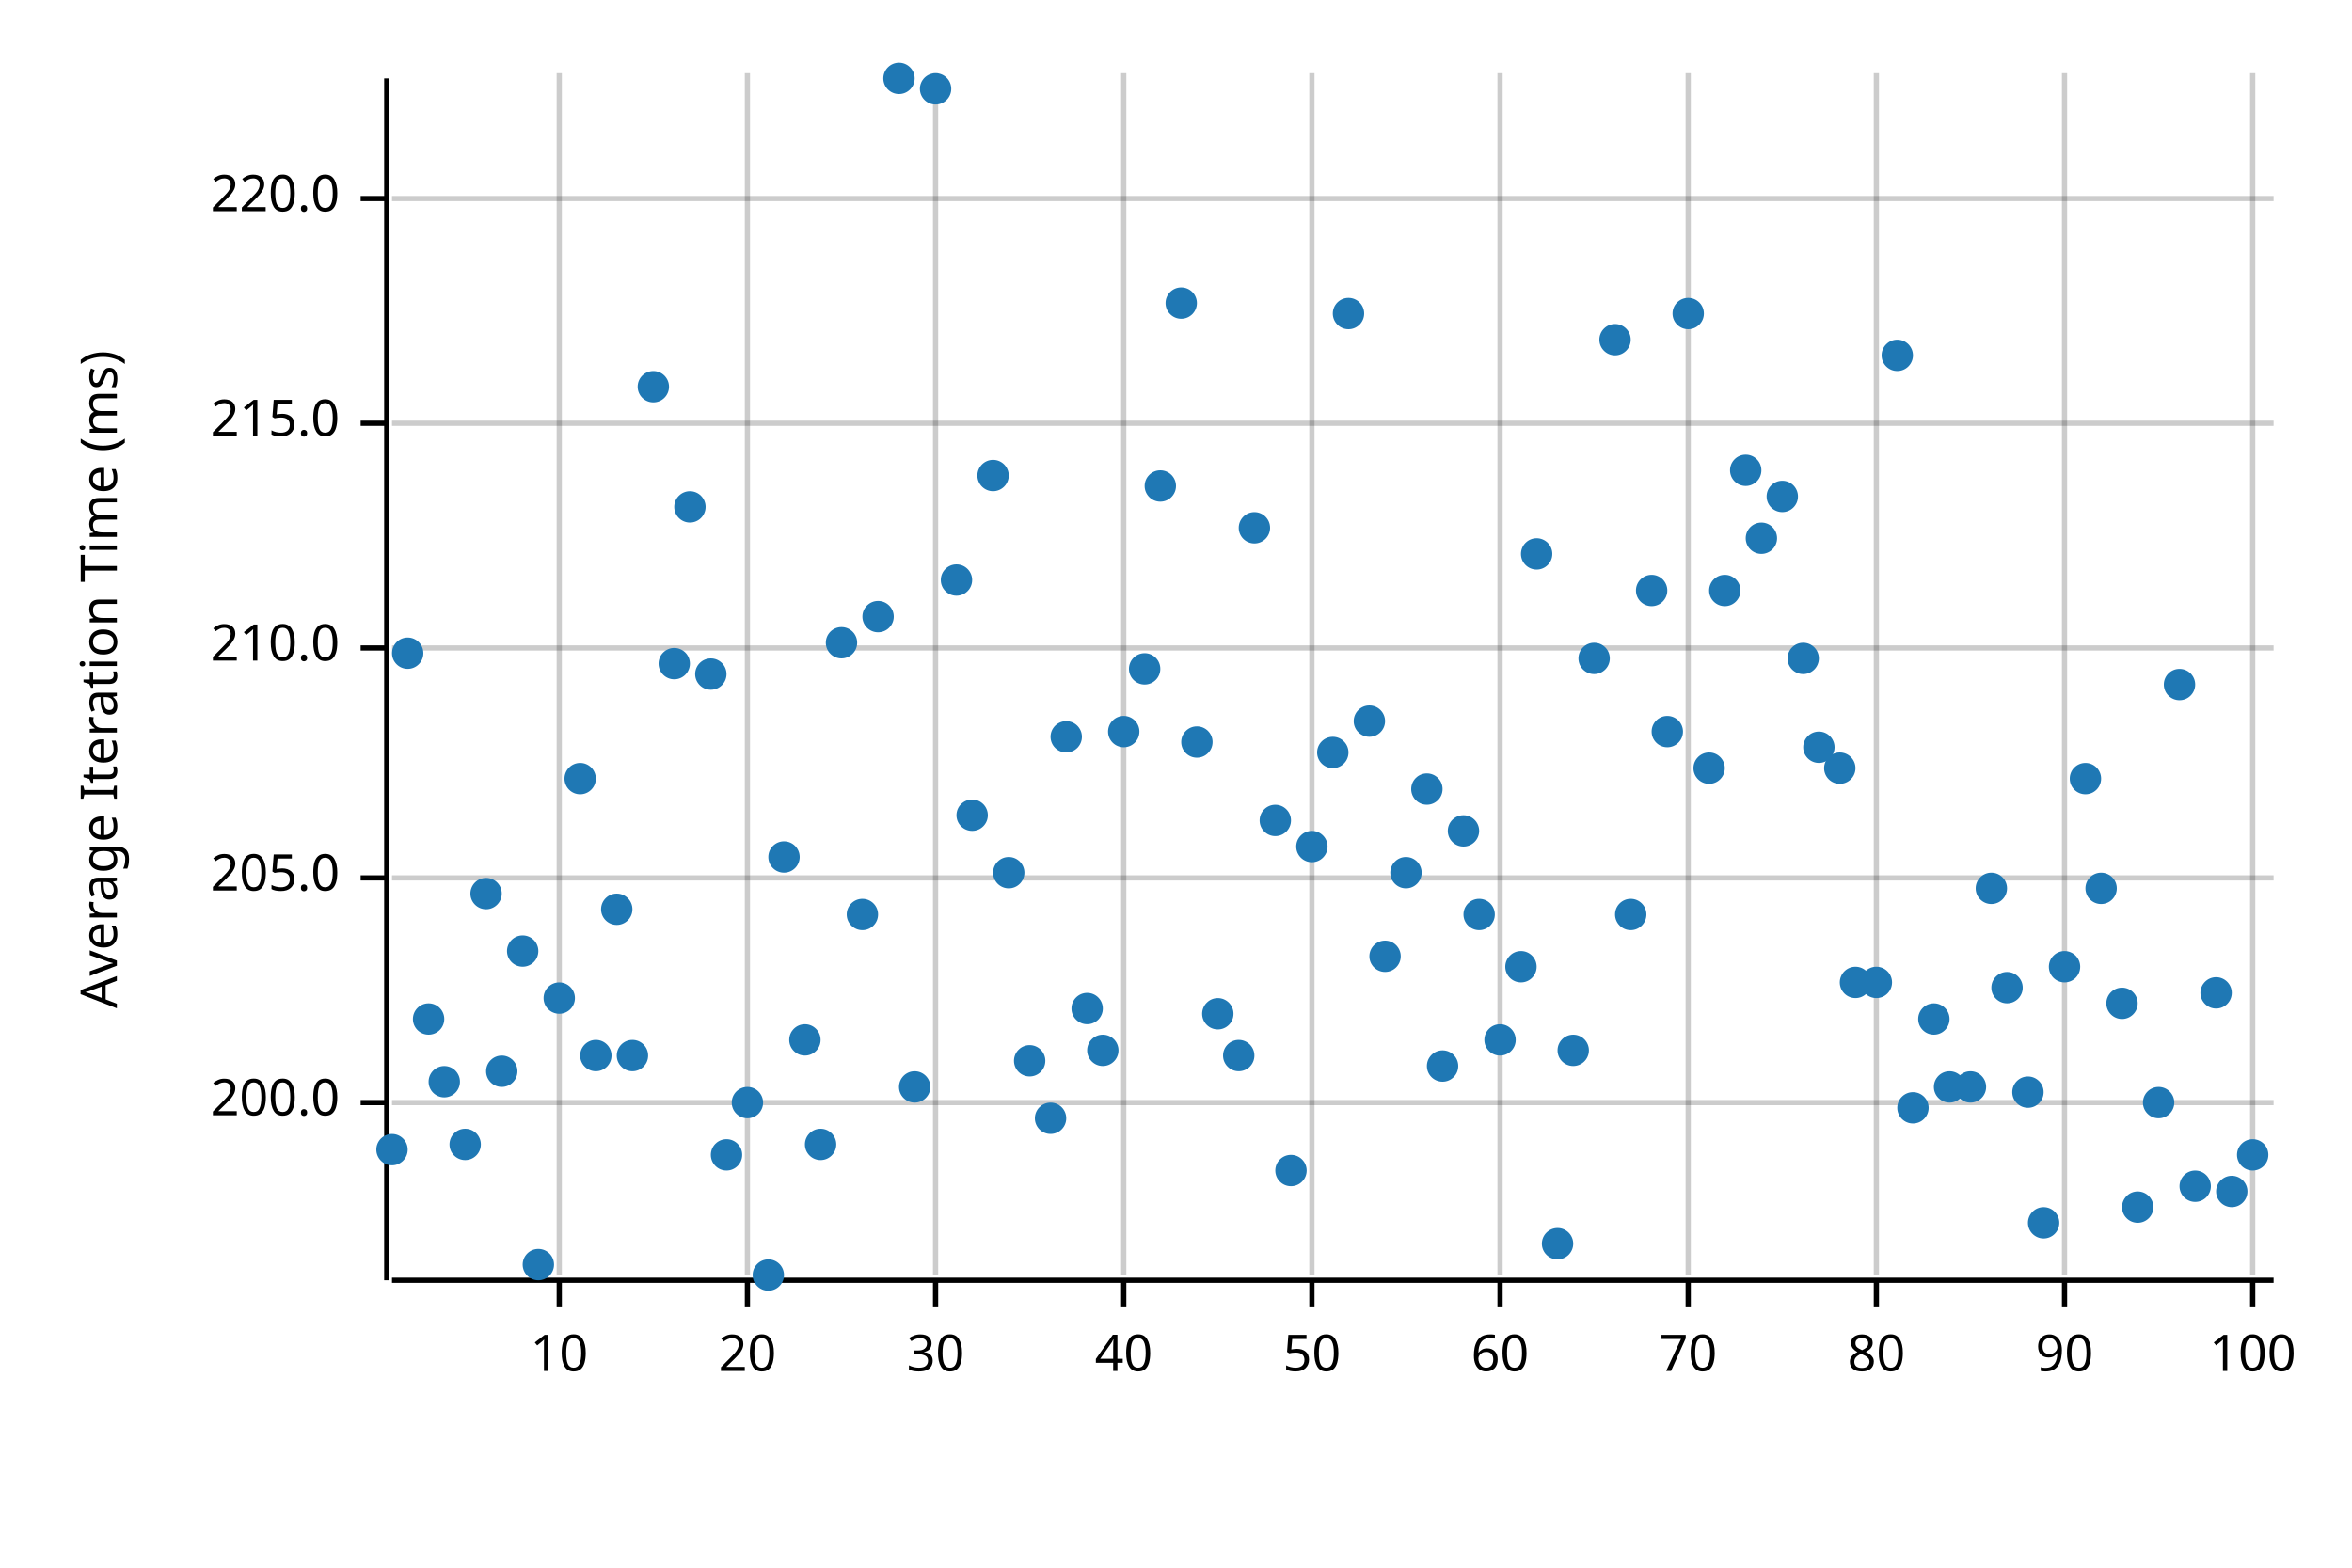
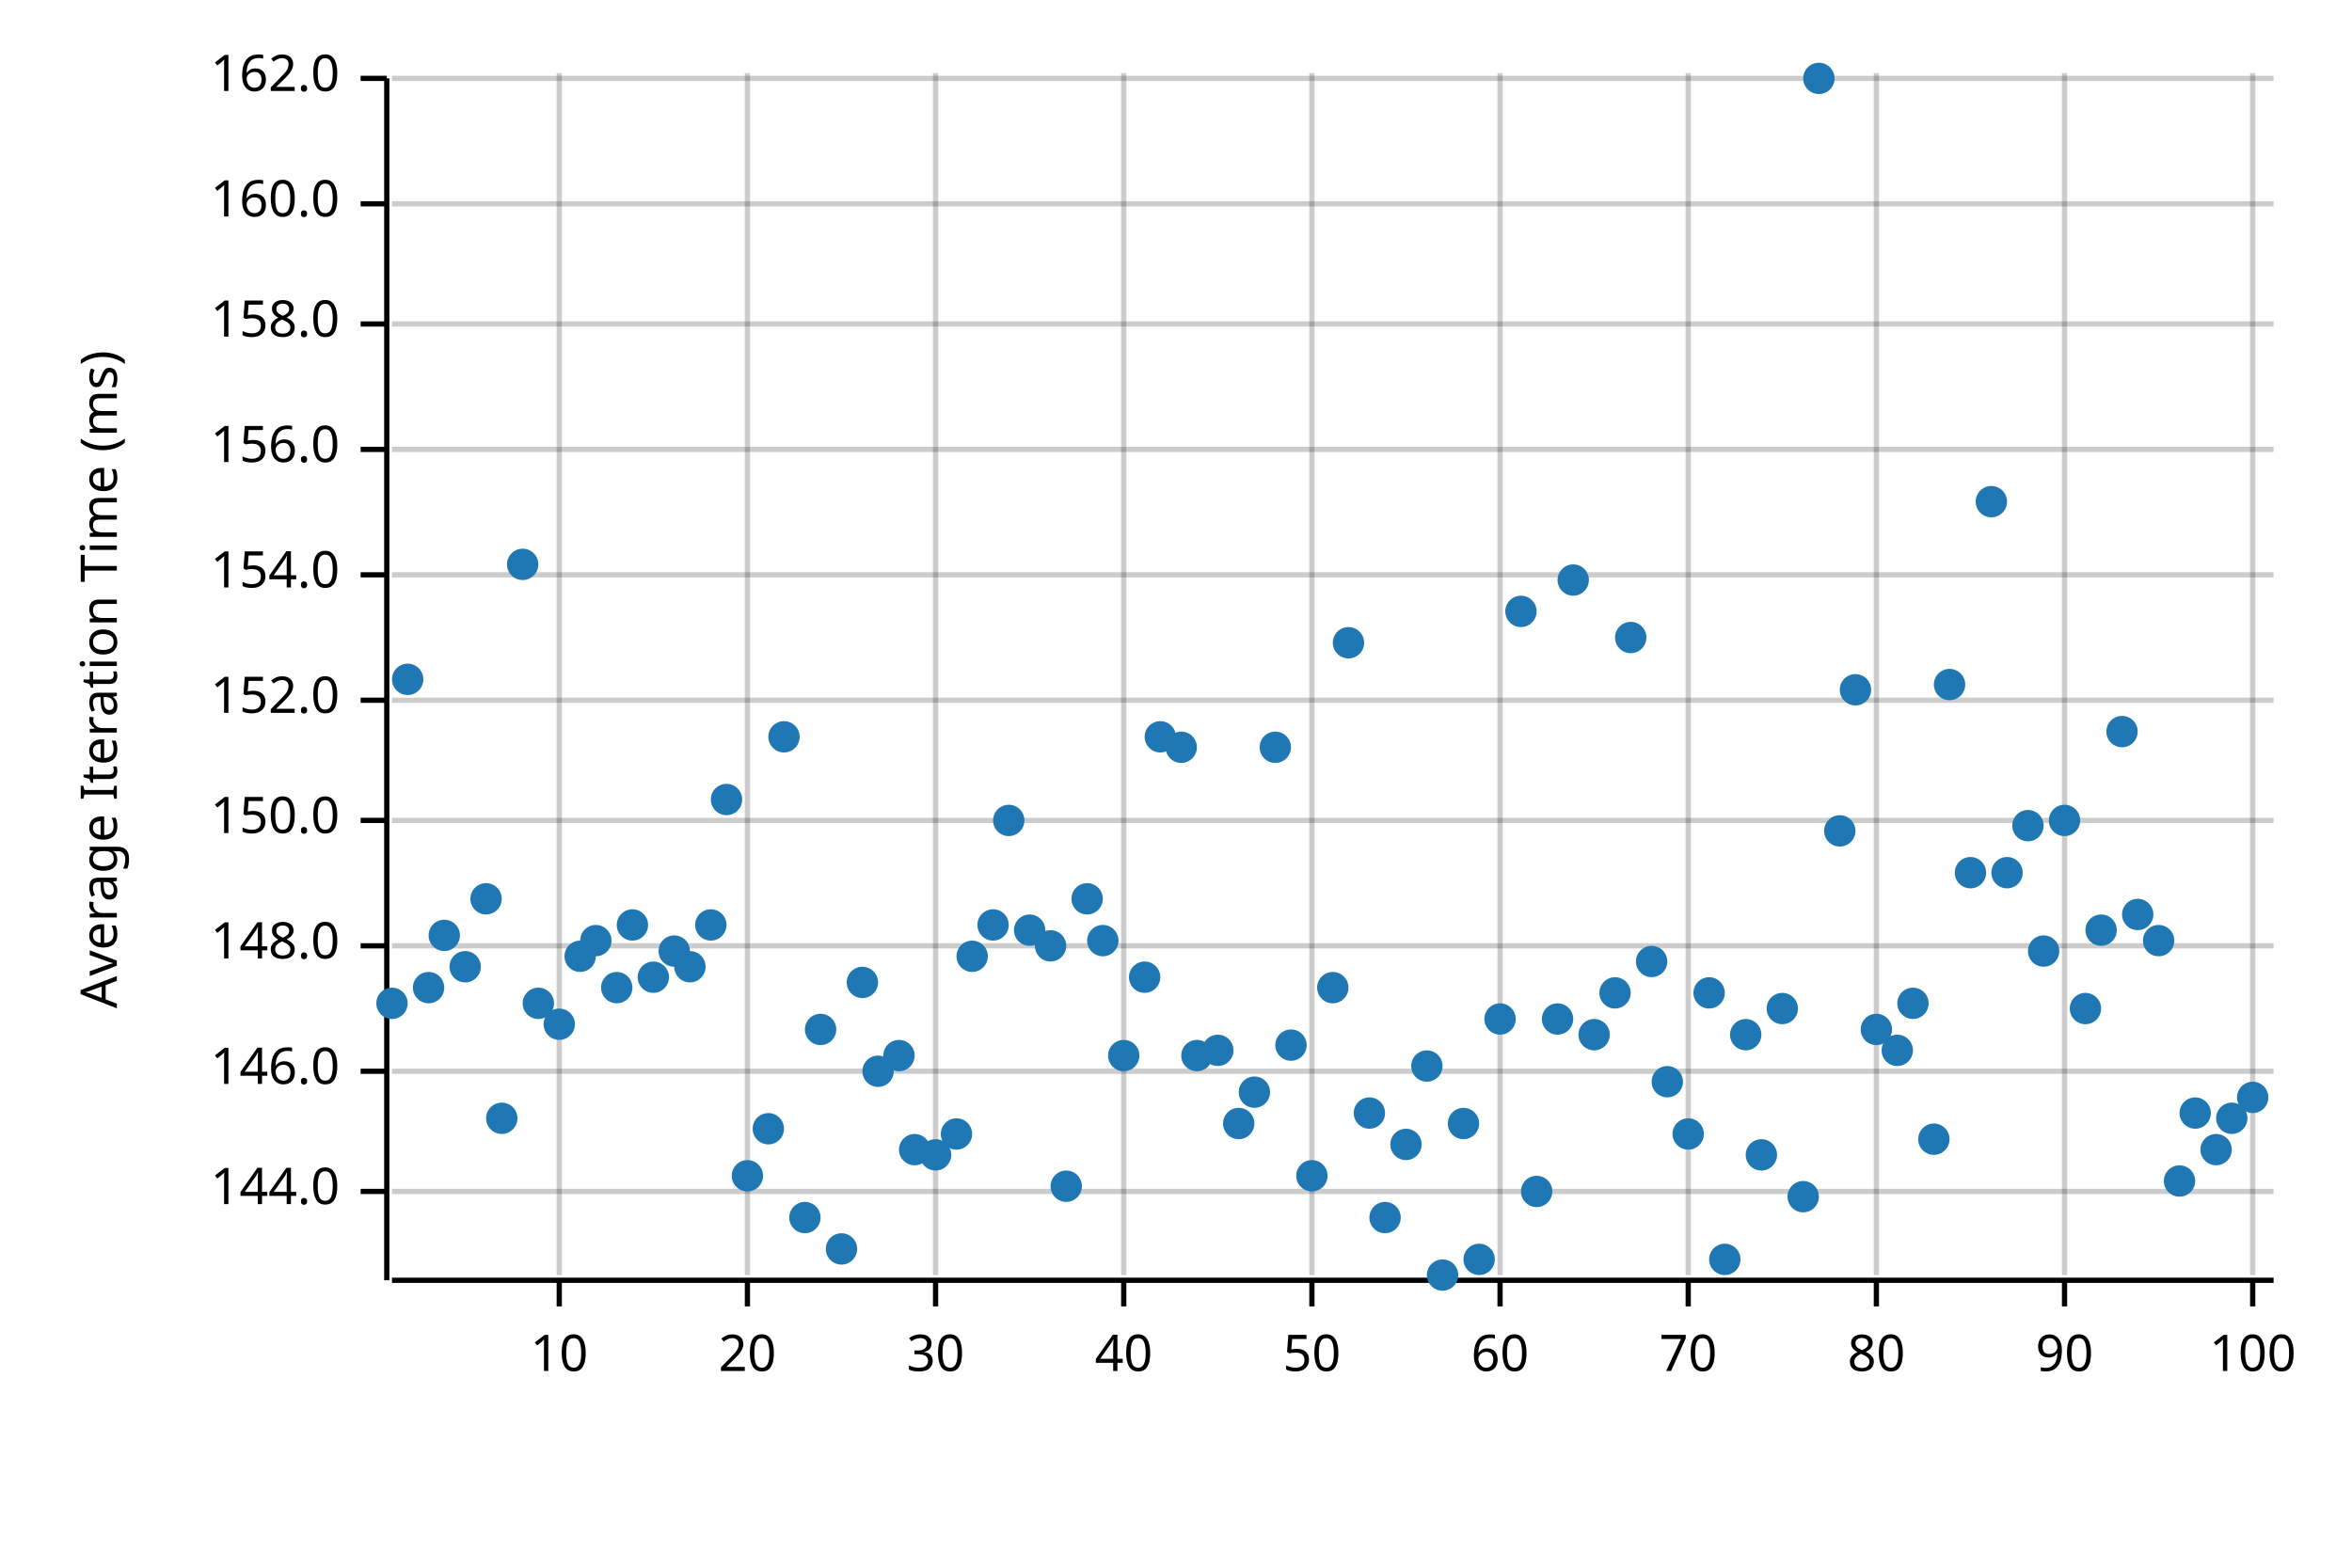
<svg xmlns="http://www.w3.org/2000/svg" width="450" height="300" viewBox="0 0 450 300">
  <text x="15" y="130" dy="0.76em" text-anchor="middle" font-family="sans-serif" font-size="9.677" opacity="1" fill="#000000" transform="rotate(270, 15, 130)">
Average Iteration Time (ms)
</text>
  <line opacity="0.2" stroke="#000000" stroke-width="1" x1="107" y1="244" x2="107" y2="14" />
  <line opacity="0.2" stroke="#000000" stroke-width="1" x1="143" y1="244" x2="143" y2="14" />
  <line opacity="0.2" stroke="#000000" stroke-width="1" x1="179" y1="244" x2="179" y2="14" />
  <line opacity="0.2" stroke="#000000" stroke-width="1" x1="215" y1="244" x2="215" y2="14" />
  <line opacity="0.2" stroke="#000000" stroke-width="1" x1="251" y1="244" x2="251" y2="14" />
  <line opacity="0.2" stroke="#000000" stroke-width="1" x1="287" y1="244" x2="287" y2="14" />
  <line opacity="0.2" stroke="#000000" stroke-width="1" x1="323" y1="244" x2="323" y2="14" />
  <line opacity="0.2" stroke="#000000" stroke-width="1" x1="359" y1="244" x2="359" y2="14" />
  <line opacity="0.2" stroke="#000000" stroke-width="1" x1="395" y1="244" x2="395" y2="14" />
  <line opacity="0.2" stroke="#000000" stroke-width="1" x1="431" y1="244" x2="431" y2="14" />
-   <line opacity="0.2" stroke="#000000" stroke-width="1" x1="75" y1="211" x2="435" y2="211" />
-   <line opacity="0.2" stroke="#000000" stroke-width="1" x1="75" y1="168" x2="435" y2="168" />
-   <line opacity="0.2" stroke="#000000" stroke-width="1" x1="75" y1="124" x2="435" y2="124" />
-   <line opacity="0.2" stroke="#000000" stroke-width="1" x1="75" y1="81" x2="435" y2="81" />
-   <line opacity="0.2" stroke="#000000" stroke-width="1" x1="75" y1="38" x2="435" y2="38" />
+   <line opacity="0.2" stroke="#000000" stroke-width="1" x1="75" y1="228" x2="435" y2="228" />
+   <line opacity="0.2" stroke="#000000" stroke-width="1" x1="75" y1="205" x2="435" y2="205" />
+   <line opacity="0.2" stroke="#000000" stroke-width="1" x1="75" y1="181" x2="435" y2="181" />
+   <line opacity="0.2" stroke="#000000" stroke-width="1" x1="75" y1="157" x2="435" y2="157" />
+   <line opacity="0.2" stroke="#000000" stroke-width="1" x1="75" y1="134" x2="435" y2="134" />
+   <line opacity="0.2" stroke="#000000" stroke-width="1" x1="75" y1="110" x2="435" y2="110" />
+   <line opacity="0.2" stroke="#000000" stroke-width="1" x1="75" y1="86" x2="435" y2="86" />
+   <line opacity="0.2" stroke="#000000" stroke-width="1" x1="75" y1="62" x2="435" y2="62" />
+   <line opacity="0.2" stroke="#000000" stroke-width="1" x1="75" y1="39" x2="435" y2="39" />
+   <line opacity="0.2" stroke="#000000" stroke-width="1" x1="75" y1="15" x2="435" y2="15" />
  <polyline fill="none" opacity="1" stroke="#000000" stroke-width="1" points="74,15 74,245 " />
-   <text x="65" y="211" dy="0.5ex" text-anchor="end" font-family="sans-serif" font-size="9.677" opacity="1" fill="#000000">
- 200.0
- </text>
-   <polyline fill="none" opacity="1" stroke="#000000" stroke-width="1" points="69,211 74,211 " />
-   <text x="65" y="168" dy="0.5ex" text-anchor="end" font-family="sans-serif" font-size="9.677" opacity="1" fill="#000000">
- 205.0
- </text>
-   <polyline fill="none" opacity="1" stroke="#000000" stroke-width="1" points="69,168 74,168 " />
-   <text x="65" y="124" dy="0.5ex" text-anchor="end" font-family="sans-serif" font-size="9.677" opacity="1" fill="#000000">
- 210.0
- </text>
-   <polyline fill="none" opacity="1" stroke="#000000" stroke-width="1" points="69,124 74,124 " />
-   <text x="65" y="81" dy="0.5ex" text-anchor="end" font-family="sans-serif" font-size="9.677" opacity="1" fill="#000000">
- 215.0
- </text>
-   <polyline fill="none" opacity="1" stroke="#000000" stroke-width="1" points="69,81 74,81 " />
-   <text x="65" y="38" dy="0.5ex" text-anchor="end" font-family="sans-serif" font-size="9.677" opacity="1" fill="#000000">
- 220.0
- </text>
-   <polyline fill="none" opacity="1" stroke="#000000" stroke-width="1" points="69,38 74,38 " />
+   <text x="65" y="228" dy="0.5ex" text-anchor="end" font-family="sans-serif" font-size="9.677" opacity="1" fill="#000000">
+ 144.0
+ </text>
+   <polyline fill="none" opacity="1" stroke="#000000" stroke-width="1" points="69,228 74,228 " />
+   <text x="65" y="205" dy="0.5ex" text-anchor="end" font-family="sans-serif" font-size="9.677" opacity="1" fill="#000000">
+ 146.0
+ </text>
+   <polyline fill="none" opacity="1" stroke="#000000" stroke-width="1" points="69,205 74,205 " />
+   <text x="65" y="181" dy="0.5ex" text-anchor="end" font-family="sans-serif" font-size="9.677" opacity="1" fill="#000000">
+ 148.0
+ </text>
+   <polyline fill="none" opacity="1" stroke="#000000" stroke-width="1" points="69,181 74,181 " />
+   <text x="65" y="157" dy="0.5ex" text-anchor="end" font-family="sans-serif" font-size="9.677" opacity="1" fill="#000000">
+ 150.0
+ </text>
+   <polyline fill="none" opacity="1" stroke="#000000" stroke-width="1" points="69,157 74,157 " />
+   <text x="65" y="134" dy="0.5ex" text-anchor="end" font-family="sans-serif" font-size="9.677" opacity="1" fill="#000000">
+ 152.0
+ </text>
+   <polyline fill="none" opacity="1" stroke="#000000" stroke-width="1" points="69,134 74,134 " />
+   <text x="65" y="110" dy="0.5ex" text-anchor="end" font-family="sans-serif" font-size="9.677" opacity="1" fill="#000000">
+ 154.0
+ </text>
+   <polyline fill="none" opacity="1" stroke="#000000" stroke-width="1" points="69,110 74,110 " />
+   <text x="65" y="86" dy="0.5ex" text-anchor="end" font-family="sans-serif" font-size="9.677" opacity="1" fill="#000000">
+ 156.0
+ </text>
+   <polyline fill="none" opacity="1" stroke="#000000" stroke-width="1" points="69,86 74,86 " />
+   <text x="65" y="62" dy="0.5ex" text-anchor="end" font-family="sans-serif" font-size="9.677" opacity="1" fill="#000000">
+ 158.0
+ </text>
+   <polyline fill="none" opacity="1" stroke="#000000" stroke-width="1" points="69,62 74,62 " />
+   <text x="65" y="39" dy="0.5ex" text-anchor="end" font-family="sans-serif" font-size="9.677" opacity="1" fill="#000000">
+ 160.0
+ </text>
+   <polyline fill="none" opacity="1" stroke="#000000" stroke-width="1" points="69,39 74,39 " />
+   <text x="65" y="15" dy="0.5ex" text-anchor="end" font-family="sans-serif" font-size="9.677" opacity="1" fill="#000000">
+ 162.0
+ </text>
+   <polyline fill="none" opacity="1" stroke="#000000" stroke-width="1" points="69,15 74,15 " />
  <polyline fill="none" opacity="1" stroke="#000000" stroke-width="1" points="75,245 435,245 " />
  <text x="107" y="255" dy="0.76em" text-anchor="middle" font-family="sans-serif" font-size="9.677" opacity="1" fill="#000000">
10
</text>
  <polyline fill="none" opacity="1" stroke="#000000" stroke-width="1" points="107,245 107,250 " />
  <text x="143" y="255" dy="0.76em" text-anchor="middle" font-family="sans-serif" font-size="9.677" opacity="1" fill="#000000">
20
</text>
  <polyline fill="none" opacity="1" stroke="#000000" stroke-width="1" points="143,245 143,250 " />
  <text x="179" y="255" dy="0.76em" text-anchor="middle" font-family="sans-serif" font-size="9.677" opacity="1" fill="#000000">
30
</text>
  <polyline fill="none" opacity="1" stroke="#000000" stroke-width="1" points="179,245 179,250 " />
  <text x="215" y="255" dy="0.76em" text-anchor="middle" font-family="sans-serif" font-size="9.677" opacity="1" fill="#000000">
40
</text>
  <polyline fill="none" opacity="1" stroke="#000000" stroke-width="1" points="215,245 215,250 " />
  <text x="251" y="255" dy="0.76em" text-anchor="middle" font-family="sans-serif" font-size="9.677" opacity="1" fill="#000000">
50
</text>
  <polyline fill="none" opacity="1" stroke="#000000" stroke-width="1" points="251,245 251,250 " />
  <text x="287" y="255" dy="0.76em" text-anchor="middle" font-family="sans-serif" font-size="9.677" opacity="1" fill="#000000">
60
</text>
  <polyline fill="none" opacity="1" stroke="#000000" stroke-width="1" points="287,245 287,250 " />
  <text x="323" y="255" dy="0.76em" text-anchor="middle" font-family="sans-serif" font-size="9.677" opacity="1" fill="#000000">
70
</text>
  <polyline fill="none" opacity="1" stroke="#000000" stroke-width="1" points="323,245 323,250 " />
  <text x="359" y="255" dy="0.76em" text-anchor="middle" font-family="sans-serif" font-size="9.677" opacity="1" fill="#000000">
80
</text>
  <polyline fill="none" opacity="1" stroke="#000000" stroke-width="1" points="359,245 359,250 " />
  <text x="395" y="255" dy="0.76em" text-anchor="middle" font-family="sans-serif" font-size="9.677" opacity="1" fill="#000000">
90
</text>
  <polyline fill="none" opacity="1" stroke="#000000" stroke-width="1" points="395,245 395,250 " />
  <text x="431" y="255" dy="0.76em" text-anchor="middle" font-family="sans-serif" font-size="9.677" opacity="1" fill="#000000">
100
</text>
  <polyline fill="none" opacity="1" stroke="#000000" stroke-width="1" points="431,245 431,250 " />
-   <circle cx="75" cy="220" r="3" opacity="1" fill="#1F78B4" stroke="none" stroke-width="1" />
-   <circle cx="78" cy="125" r="3" opacity="1" fill="#1F78B4" stroke="none" stroke-width="1" />
-   <circle cx="82" cy="195" r="3" opacity="1" fill="#1F78B4" stroke="none" stroke-width="1" />
-   <circle cx="85" cy="207" r="3" opacity="1" fill="#1F78B4" stroke="none" stroke-width="1" />
-   <circle cx="89" cy="219" r="3" opacity="1" fill="#1F78B4" stroke="none" stroke-width="1" />
-   <circle cx="93" cy="171" r="3" opacity="1" fill="#1F78B4" stroke="none" stroke-width="1" />
-   <circle cx="96" cy="205" r="3" opacity="1" fill="#1F78B4" stroke="none" stroke-width="1" />
-   <circle cx="100" cy="182" r="3" opacity="1" fill="#1F78B4" stroke="none" stroke-width="1" />
-   <circle cx="103" cy="242" r="3" opacity="1" fill="#1F78B4" stroke="none" stroke-width="1" />
-   <circle cx="107" cy="191" r="3" opacity="1" fill="#1F78B4" stroke="none" stroke-width="1" />
-   <circle cx="111" cy="149" r="3" opacity="1" fill="#1F78B4" stroke="none" stroke-width="1" />
-   <circle cx="114" cy="202" r="3" opacity="1" fill="#1F78B4" stroke="none" stroke-width="1" />
-   <circle cx="118" cy="174" r="3" opacity="1" fill="#1F78B4" stroke="none" stroke-width="1" />
-   <circle cx="121" cy="202" r="3" opacity="1" fill="#1F78B4" stroke="none" stroke-width="1" />
-   <circle cx="125" cy="74" r="3" opacity="1" fill="#1F78B4" stroke="none" stroke-width="1" />
-   <circle cx="129" cy="127" r="3" opacity="1" fill="#1F78B4" stroke="none" stroke-width="1" />
-   <circle cx="132" cy="97" r="3" opacity="1" fill="#1F78B4" stroke="none" stroke-width="1" />
-   <circle cx="136" cy="129" r="3" opacity="1" fill="#1F78B4" stroke="none" stroke-width="1" />
-   <circle cx="139" cy="221" r="3" opacity="1" fill="#1F78B4" stroke="none" stroke-width="1" />
-   <circle cx="143" cy="211" r="3" opacity="1" fill="#1F78B4" stroke="none" stroke-width="1" />
-   <circle cx="147" cy="244" r="3" opacity="1" fill="#1F78B4" stroke="none" stroke-width="1" />
-   <circle cx="150" cy="164" r="3" opacity="1" fill="#1F78B4" stroke="none" stroke-width="1" />
-   <circle cx="154" cy="199" r="3" opacity="1" fill="#1F78B4" stroke="none" stroke-width="1" />
-   <circle cx="157" cy="219" r="3" opacity="1" fill="#1F78B4" stroke="none" stroke-width="1" />
-   <circle cx="161" cy="123" r="3" opacity="1" fill="#1F78B4" stroke="none" stroke-width="1" />
-   <circle cx="165" cy="175" r="3" opacity="1" fill="#1F78B4" stroke="none" stroke-width="1" />
-   <circle cx="168" cy="118" r="3" opacity="1" fill="#1F78B4" stroke="none" stroke-width="1" />
-   <circle cx="172" cy="15" r="3" opacity="1" fill="#1F78B4" stroke="none" stroke-width="1" />
-   <circle cx="175" cy="208" r="3" opacity="1" fill="#1F78B4" stroke="none" stroke-width="1" />
-   <circle cx="179" cy="17" r="3" opacity="1" fill="#1F78B4" stroke="none" stroke-width="1" />
-   <circle cx="183" cy="111" r="3" opacity="1" fill="#1F78B4" stroke="none" stroke-width="1" />
-   <circle cx="186" cy="156" r="3" opacity="1" fill="#1F78B4" stroke="none" stroke-width="1" />
-   <circle cx="190" cy="91" r="3" opacity="1" fill="#1F78B4" stroke="none" stroke-width="1" />
-   <circle cx="193" cy="167" r="3" opacity="1" fill="#1F78B4" stroke="none" stroke-width="1" />
-   <circle cx="197" cy="203" r="3" opacity="1" fill="#1F78B4" stroke="none" stroke-width="1" />
-   <circle cx="201" cy="214" r="3" opacity="1" fill="#1F78B4" stroke="none" stroke-width="1" />
-   <circle cx="204" cy="141" r="3" opacity="1" fill="#1F78B4" stroke="none" stroke-width="1" />
-   <circle cx="208" cy="193" r="3" opacity="1" fill="#1F78B4" stroke="none" stroke-width="1" />
-   <circle cx="211" cy="201" r="3" opacity="1" fill="#1F78B4" stroke="none" stroke-width="1" />
-   <circle cx="215" cy="140" r="3" opacity="1" fill="#1F78B4" stroke="none" stroke-width="1" />
-   <circle cx="219" cy="128" r="3" opacity="1" fill="#1F78B4" stroke="none" stroke-width="1" />
-   <circle cx="222" cy="93" r="3" opacity="1" fill="#1F78B4" stroke="none" stroke-width="1" />
-   <circle cx="226" cy="58" r="3" opacity="1" fill="#1F78B4" stroke="none" stroke-width="1" />
-   <circle cx="229" cy="142" r="3" opacity="1" fill="#1F78B4" stroke="none" stroke-width="1" />
-   <circle cx="233" cy="194" r="3" opacity="1" fill="#1F78B4" stroke="none" stroke-width="1" />
-   <circle cx="237" cy="202" r="3" opacity="1" fill="#1F78B4" stroke="none" stroke-width="1" />
-   <circle cx="240" cy="101" r="3" opacity="1" fill="#1F78B4" stroke="none" stroke-width="1" />
-   <circle cx="244" cy="157" r="3" opacity="1" fill="#1F78B4" stroke="none" stroke-width="1" />
-   <circle cx="247" cy="224" r="3" opacity="1" fill="#1F78B4" stroke="none" stroke-width="1" />
-   <circle cx="251" cy="162" r="3" opacity="1" fill="#1F78B4" stroke="none" stroke-width="1" />
-   <circle cx="255" cy="144" r="3" opacity="1" fill="#1F78B4" stroke="none" stroke-width="1" />
-   <circle cx="258" cy="60" r="3" opacity="1" fill="#1F78B4" stroke="none" stroke-width="1" />
-   <circle cx="262" cy="138" r="3" opacity="1" fill="#1F78B4" stroke="none" stroke-width="1" />
-   <circle cx="265" cy="183" r="3" opacity="1" fill="#1F78B4" stroke="none" stroke-width="1" />
-   <circle cx="269" cy="167" r="3" opacity="1" fill="#1F78B4" stroke="none" stroke-width="1" />
-   <circle cx="273" cy="151" r="3" opacity="1" fill="#1F78B4" stroke="none" stroke-width="1" />
-   <circle cx="276" cy="204" r="3" opacity="1" fill="#1F78B4" stroke="none" stroke-width="1" />
-   <circle cx="280" cy="159" r="3" opacity="1" fill="#1F78B4" stroke="none" stroke-width="1" />
-   <circle cx="283" cy="175" r="3" opacity="1" fill="#1F78B4" stroke="none" stroke-width="1" />
-   <circle cx="287" cy="199" r="3" opacity="1" fill="#1F78B4" stroke="none" stroke-width="1" />
-   <circle cx="291" cy="185" r="3" opacity="1" fill="#1F78B4" stroke="none" stroke-width="1" />
-   <circle cx="294" cy="106" r="3" opacity="1" fill="#1F78B4" stroke="none" stroke-width="1" />
-   <circle cx="298" cy="238" r="3" opacity="1" fill="#1F78B4" stroke="none" stroke-width="1" />
-   <circle cx="301" cy="201" r="3" opacity="1" fill="#1F78B4" stroke="none" stroke-width="1" />
-   <circle cx="305" cy="126" r="3" opacity="1" fill="#1F78B4" stroke="none" stroke-width="1" />
-   <circle cx="309" cy="65" r="3" opacity="1" fill="#1F78B4" stroke="none" stroke-width="1" />
-   <circle cx="312" cy="175" r="3" opacity="1" fill="#1F78B4" stroke="none" stroke-width="1" />
-   <circle cx="316" cy="113" r="3" opacity="1" fill="#1F78B4" stroke="none" stroke-width="1" />
-   <circle cx="319" cy="140" r="3" opacity="1" fill="#1F78B4" stroke="none" stroke-width="1" />
-   <circle cx="323" cy="60" r="3" opacity="1" fill="#1F78B4" stroke="none" stroke-width="1" />
-   <circle cx="327" cy="147" r="3" opacity="1" fill="#1F78B4" stroke="none" stroke-width="1" />
-   <circle cx="330" cy="113" r="3" opacity="1" fill="#1F78B4" stroke="none" stroke-width="1" />
-   <circle cx="334" cy="90" r="3" opacity="1" fill="#1F78B4" stroke="none" stroke-width="1" />
-   <circle cx="337" cy="103" r="3" opacity="1" fill="#1F78B4" stroke="none" stroke-width="1" />
-   <circle cx="341" cy="95" r="3" opacity="1" fill="#1F78B4" stroke="none" stroke-width="1" />
-   <circle cx="345" cy="126" r="3" opacity="1" fill="#1F78B4" stroke="none" stroke-width="1" />
-   <circle cx="348" cy="143" r="3" opacity="1" fill="#1F78B4" stroke="none" stroke-width="1" />
-   <circle cx="352" cy="147" r="3" opacity="1" fill="#1F78B4" stroke="none" stroke-width="1" />
-   <circle cx="355" cy="188" r="3" opacity="1" fill="#1F78B4" stroke="none" stroke-width="1" />
-   <circle cx="359" cy="188" r="3" opacity="1" fill="#1F78B4" stroke="none" stroke-width="1" />
-   <circle cx="363" cy="68" r="3" opacity="1" fill="#1F78B4" stroke="none" stroke-width="1" />
-   <circle cx="366" cy="212" r="3" opacity="1" fill="#1F78B4" stroke="none" stroke-width="1" />
-   <circle cx="370" cy="195" r="3" opacity="1" fill="#1F78B4" stroke="none" stroke-width="1" />
-   <circle cx="373" cy="208" r="3" opacity="1" fill="#1F78B4" stroke="none" stroke-width="1" />
-   <circle cx="377" cy="208" r="3" opacity="1" fill="#1F78B4" stroke="none" stroke-width="1" />
-   <circle cx="381" cy="170" r="3" opacity="1" fill="#1F78B4" stroke="none" stroke-width="1" />
-   <circle cx="384" cy="189" r="3" opacity="1" fill="#1F78B4" stroke="none" stroke-width="1" />
-   <circle cx="388" cy="209" r="3" opacity="1" fill="#1F78B4" stroke="none" stroke-width="1" />
-   <circle cx="391" cy="234" r="3" opacity="1" fill="#1F78B4" stroke="none" stroke-width="1" />
-   <circle cx="395" cy="185" r="3" opacity="1" fill="#1F78B4" stroke="none" stroke-width="1" />
-   <circle cx="399" cy="149" r="3" opacity="1" fill="#1F78B4" stroke="none" stroke-width="1" />
-   <circle cx="402" cy="170" r="3" opacity="1" fill="#1F78B4" stroke="none" stroke-width="1" />
-   <circle cx="406" cy="192" r="3" opacity="1" fill="#1F78B4" stroke="none" stroke-width="1" />
-   <circle cx="409" cy="231" r="3" opacity="1" fill="#1F78B4" stroke="none" stroke-width="1" />
-   <circle cx="413" cy="211" r="3" opacity="1" fill="#1F78B4" stroke="none" stroke-width="1" />
-   <circle cx="417" cy="131" r="3" opacity="1" fill="#1F78B4" stroke="none" stroke-width="1" />
-   <circle cx="420" cy="227" r="3" opacity="1" fill="#1F78B4" stroke="none" stroke-width="1" />
-   <circle cx="424" cy="190" r="3" opacity="1" fill="#1F78B4" stroke="none" stroke-width="1" />
-   <circle cx="427" cy="228" r="3" opacity="1" fill="#1F78B4" stroke="none" stroke-width="1" />
-   <circle cx="431" cy="221" r="3" opacity="1" fill="#1F78B4" stroke="none" stroke-width="1" />
+   <circle cx="75" cy="192" r="3" opacity="1" fill="#1F78B4" stroke="none" stroke-width="1" />
+   <circle cx="78" cy="130" r="3" opacity="1" fill="#1F78B4" stroke="none" stroke-width="1" />
+   <circle cx="82" cy="189" r="3" opacity="1" fill="#1F78B4" stroke="none" stroke-width="1" />
+   <circle cx="85" cy="179" r="3" opacity="1" fill="#1F78B4" stroke="none" stroke-width="1" />
+   <circle cx="89" cy="185" r="3" opacity="1" fill="#1F78B4" stroke="none" stroke-width="1" />
+   <circle cx="93" cy="172" r="3" opacity="1" fill="#1F78B4" stroke="none" stroke-width="1" />
+   <circle cx="96" cy="214" r="3" opacity="1" fill="#1F78B4" stroke="none" stroke-width="1" />
+   <circle cx="100" cy="108" r="3" opacity="1" fill="#1F78B4" stroke="none" stroke-width="1" />
+   <circle cx="103" cy="192" r="3" opacity="1" fill="#1F78B4" stroke="none" stroke-width="1" />
+   <circle cx="107" cy="196" r="3" opacity="1" fill="#1F78B4" stroke="none" stroke-width="1" />
+   <circle cx="111" cy="183" r="3" opacity="1" fill="#1F78B4" stroke="none" stroke-width="1" />
+   <circle cx="114" cy="180" r="3" opacity="1" fill="#1F78B4" stroke="none" stroke-width="1" />
+   <circle cx="118" cy="189" r="3" opacity="1" fill="#1F78B4" stroke="none" stroke-width="1" />
+   <circle cx="121" cy="177" r="3" opacity="1" fill="#1F78B4" stroke="none" stroke-width="1" />
+   <circle cx="125" cy="187" r="3" opacity="1" fill="#1F78B4" stroke="none" stroke-width="1" />
+   <circle cx="129" cy="182" r="3" opacity="1" fill="#1F78B4" stroke="none" stroke-width="1" />
+   <circle cx="132" cy="185" r="3" opacity="1" fill="#1F78B4" stroke="none" stroke-width="1" />
+   <circle cx="136" cy="177" r="3" opacity="1" fill="#1F78B4" stroke="none" stroke-width="1" />
+   <circle cx="139" cy="153" r="3" opacity="1" fill="#1F78B4" stroke="none" stroke-width="1" />
+   <circle cx="143" cy="225" r="3" opacity="1" fill="#1F78B4" stroke="none" stroke-width="1" />
+   <circle cx="147" cy="216" r="3" opacity="1" fill="#1F78B4" stroke="none" stroke-width="1" />
+   <circle cx="150" cy="141" r="3" opacity="1" fill="#1F78B4" stroke="none" stroke-width="1" />
+   <circle cx="154" cy="233" r="3" opacity="1" fill="#1F78B4" stroke="none" stroke-width="1" />
+   <circle cx="157" cy="197" r="3" opacity="1" fill="#1F78B4" stroke="none" stroke-width="1" />
+   <circle cx="161" cy="239" r="3" opacity="1" fill="#1F78B4" stroke="none" stroke-width="1" />
+   <circle cx="165" cy="188" r="3" opacity="1" fill="#1F78B4" stroke="none" stroke-width="1" />
+   <circle cx="168" cy="205" r="3" opacity="1" fill="#1F78B4" stroke="none" stroke-width="1" />
+   <circle cx="172" cy="202" r="3" opacity="1" fill="#1F78B4" stroke="none" stroke-width="1" />
+   <circle cx="175" cy="220" r="3" opacity="1" fill="#1F78B4" stroke="none" stroke-width="1" />
+   <circle cx="179" cy="221" r="3" opacity="1" fill="#1F78B4" stroke="none" stroke-width="1" />
+   <circle cx="183" cy="217" r="3" opacity="1" fill="#1F78B4" stroke="none" stroke-width="1" />
+   <circle cx="186" cy="183" r="3" opacity="1" fill="#1F78B4" stroke="none" stroke-width="1" />
+   <circle cx="190" cy="177" r="3" opacity="1" fill="#1F78B4" stroke="none" stroke-width="1" />
+   <circle cx="193" cy="157" r="3" opacity="1" fill="#1F78B4" stroke="none" stroke-width="1" />
+   <circle cx="197" cy="178" r="3" opacity="1" fill="#1F78B4" stroke="none" stroke-width="1" />
+   <circle cx="201" cy="181" r="3" opacity="1" fill="#1F78B4" stroke="none" stroke-width="1" />
+   <circle cx="204" cy="227" r="3" opacity="1" fill="#1F78B4" stroke="none" stroke-width="1" />
+   <circle cx="208" cy="172" r="3" opacity="1" fill="#1F78B4" stroke="none" stroke-width="1" />
+   <circle cx="211" cy="180" r="3" opacity="1" fill="#1F78B4" stroke="none" stroke-width="1" />
+   <circle cx="215" cy="202" r="3" opacity="1" fill="#1F78B4" stroke="none" stroke-width="1" />
+   <circle cx="219" cy="187" r="3" opacity="1" fill="#1F78B4" stroke="none" stroke-width="1" />
+   <circle cx="222" cy="141" r="3" opacity="1" fill="#1F78B4" stroke="none" stroke-width="1" />
+   <circle cx="226" cy="143" r="3" opacity="1" fill="#1F78B4" stroke="none" stroke-width="1" />
+   <circle cx="229" cy="202" r="3" opacity="1" fill="#1F78B4" stroke="none" stroke-width="1" />
+   <circle cx="233" cy="201" r="3" opacity="1" fill="#1F78B4" stroke="none" stroke-width="1" />
+   <circle cx="237" cy="215" r="3" opacity="1" fill="#1F78B4" stroke="none" stroke-width="1" />
+   <circle cx="240" cy="209" r="3" opacity="1" fill="#1F78B4" stroke="none" stroke-width="1" />
+   <circle cx="244" cy="143" r="3" opacity="1" fill="#1F78B4" stroke="none" stroke-width="1" />
+   <circle cx="247" cy="200" r="3" opacity="1" fill="#1F78B4" stroke="none" stroke-width="1" />
+   <circle cx="251" cy="225" r="3" opacity="1" fill="#1F78B4" stroke="none" stroke-width="1" />
+   <circle cx="255" cy="189" r="3" opacity="1" fill="#1F78B4" stroke="none" stroke-width="1" />
+   <circle cx="258" cy="123" r="3" opacity="1" fill="#1F78B4" stroke="none" stroke-width="1" />
+   <circle cx="262" cy="213" r="3" opacity="1" fill="#1F78B4" stroke="none" stroke-width="1" />
+   <circle cx="265" cy="233" r="3" opacity="1" fill="#1F78B4" stroke="none" stroke-width="1" />
+   <circle cx="269" cy="219" r="3" opacity="1" fill="#1F78B4" stroke="none" stroke-width="1" />
+   <circle cx="273" cy="204" r="3" opacity="1" fill="#1F78B4" stroke="none" stroke-width="1" />
+   <circle cx="276" cy="244" r="3" opacity="1" fill="#1F78B4" stroke="none" stroke-width="1" />
+   <circle cx="280" cy="215" r="3" opacity="1" fill="#1F78B4" stroke="none" stroke-width="1" />
+   <circle cx="283" cy="241" r="3" opacity="1" fill="#1F78B4" stroke="none" stroke-width="1" />
+   <circle cx="287" cy="195" r="3" opacity="1" fill="#1F78B4" stroke="none" stroke-width="1" />
+   <circle cx="291" cy="117" r="3" opacity="1" fill="#1F78B4" stroke="none" stroke-width="1" />
+   <circle cx="294" cy="228" r="3" opacity="1" fill="#1F78B4" stroke="none" stroke-width="1" />
+   <circle cx="298" cy="195" r="3" opacity="1" fill="#1F78B4" stroke="none" stroke-width="1" />
+   <circle cx="301" cy="111" r="3" opacity="1" fill="#1F78B4" stroke="none" stroke-width="1" />
+   <circle cx="305" cy="198" r="3" opacity="1" fill="#1F78B4" stroke="none" stroke-width="1" />
+   <circle cx="309" cy="190" r="3" opacity="1" fill="#1F78B4" stroke="none" stroke-width="1" />
+   <circle cx="312" cy="122" r="3" opacity="1" fill="#1F78B4" stroke="none" stroke-width="1" />
+   <circle cx="316" cy="184" r="3" opacity="1" fill="#1F78B4" stroke="none" stroke-width="1" />
+   <circle cx="319" cy="207" r="3" opacity="1" fill="#1F78B4" stroke="none" stroke-width="1" />
+   <circle cx="323" cy="217" r="3" opacity="1" fill="#1F78B4" stroke="none" stroke-width="1" />
+   <circle cx="327" cy="190" r="3" opacity="1" fill="#1F78B4" stroke="none" stroke-width="1" />
+   <circle cx="330" cy="241" r="3" opacity="1" fill="#1F78B4" stroke="none" stroke-width="1" />
+   <circle cx="334" cy="198" r="3" opacity="1" fill="#1F78B4" stroke="none" stroke-width="1" />
+   <circle cx="337" cy="221" r="3" opacity="1" fill="#1F78B4" stroke="none" stroke-width="1" />
+   <circle cx="341" cy="193" r="3" opacity="1" fill="#1F78B4" stroke="none" stroke-width="1" />
+   <circle cx="345" cy="229" r="3" opacity="1" fill="#1F78B4" stroke="none" stroke-width="1" />
+   <circle cx="348" cy="15" r="3" opacity="1" fill="#1F78B4" stroke="none" stroke-width="1" />
+   <circle cx="352" cy="159" r="3" opacity="1" fill="#1F78B4" stroke="none" stroke-width="1" />
+   <circle cx="355" cy="132" r="3" opacity="1" fill="#1F78B4" stroke="none" stroke-width="1" />
+   <circle cx="359" cy="197" r="3" opacity="1" fill="#1F78B4" stroke="none" stroke-width="1" />
+   <circle cx="363" cy="201" r="3" opacity="1" fill="#1F78B4" stroke="none" stroke-width="1" />
+   <circle cx="366" cy="192" r="3" opacity="1" fill="#1F78B4" stroke="none" stroke-width="1" />
+   <circle cx="370" cy="218" r="3" opacity="1" fill="#1F78B4" stroke="none" stroke-width="1" />
+   <circle cx="373" cy="131" r="3" opacity="1" fill="#1F78B4" stroke="none" stroke-width="1" />
+   <circle cx="377" cy="167" r="3" opacity="1" fill="#1F78B4" stroke="none" stroke-width="1" />
+   <circle cx="381" cy="96" r="3" opacity="1" fill="#1F78B4" stroke="none" stroke-width="1" />
+   <circle cx="384" cy="167" r="3" opacity="1" fill="#1F78B4" stroke="none" stroke-width="1" />
+   <circle cx="388" cy="158" r="3" opacity="1" fill="#1F78B4" stroke="none" stroke-width="1" />
+   <circle cx="391" cy="182" r="3" opacity="1" fill="#1F78B4" stroke="none" stroke-width="1" />
+   <circle cx="395" cy="157" r="3" opacity="1" fill="#1F78B4" stroke="none" stroke-width="1" />
+   <circle cx="399" cy="193" r="3" opacity="1" fill="#1F78B4" stroke="none" stroke-width="1" />
+   <circle cx="402" cy="178" r="3" opacity="1" fill="#1F78B4" stroke="none" stroke-width="1" />
+   <circle cx="406" cy="140" r="3" opacity="1" fill="#1F78B4" stroke="none" stroke-width="1" />
+   <circle cx="409" cy="175" r="3" opacity="1" fill="#1F78B4" stroke="none" stroke-width="1" />
+   <circle cx="413" cy="180" r="3" opacity="1" fill="#1F78B4" stroke="none" stroke-width="1" />
+   <circle cx="417" cy="226" r="3" opacity="1" fill="#1F78B4" stroke="none" stroke-width="1" />
+   <circle cx="420" cy="213" r="3" opacity="1" fill="#1F78B4" stroke="none" stroke-width="1" />
+   <circle cx="424" cy="220" r="3" opacity="1" fill="#1F78B4" stroke="none" stroke-width="1" />
+   <circle cx="427" cy="214" r="3" opacity="1" fill="#1F78B4" stroke="none" stroke-width="1" />
+   <circle cx="431" cy="210" r="3" opacity="1" fill="#1F78B4" stroke="none" stroke-width="1" />
</svg>
